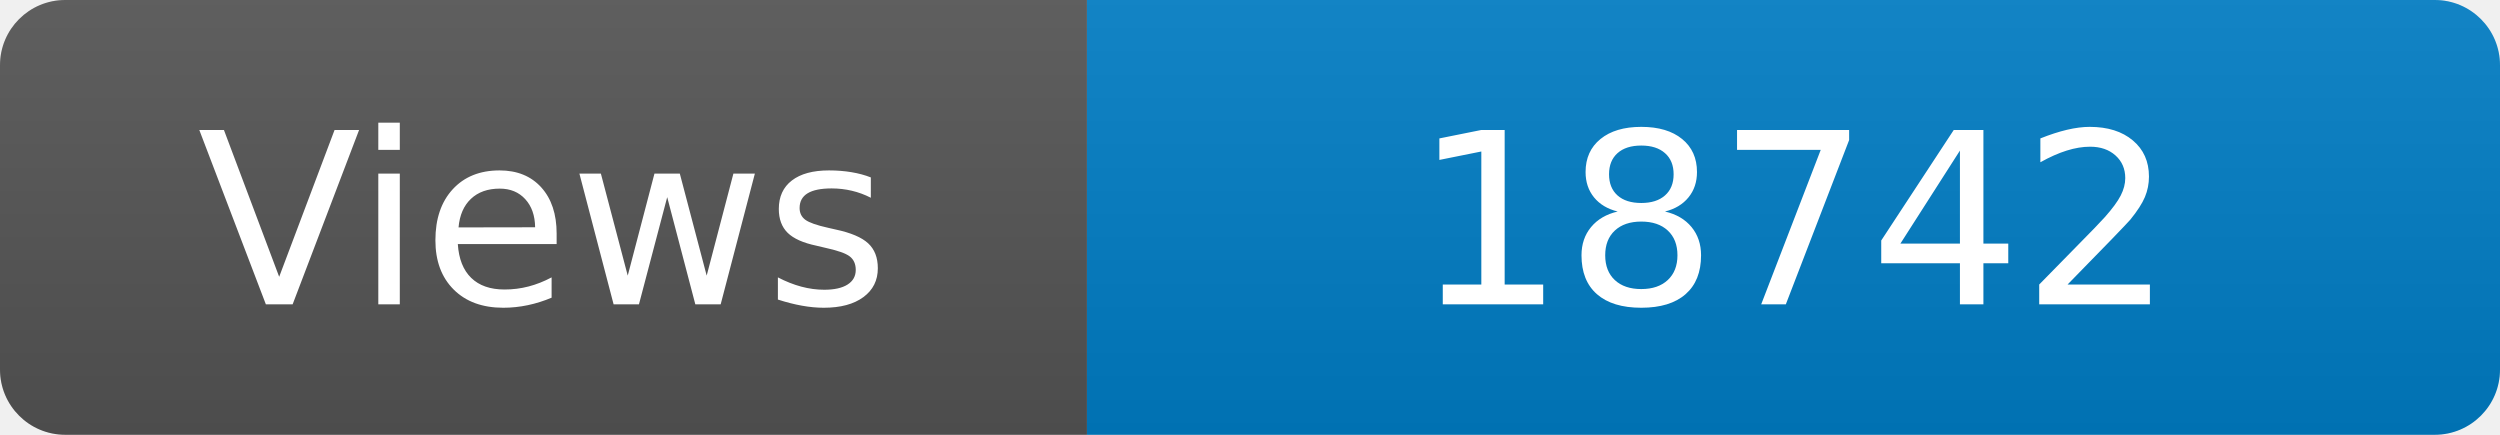
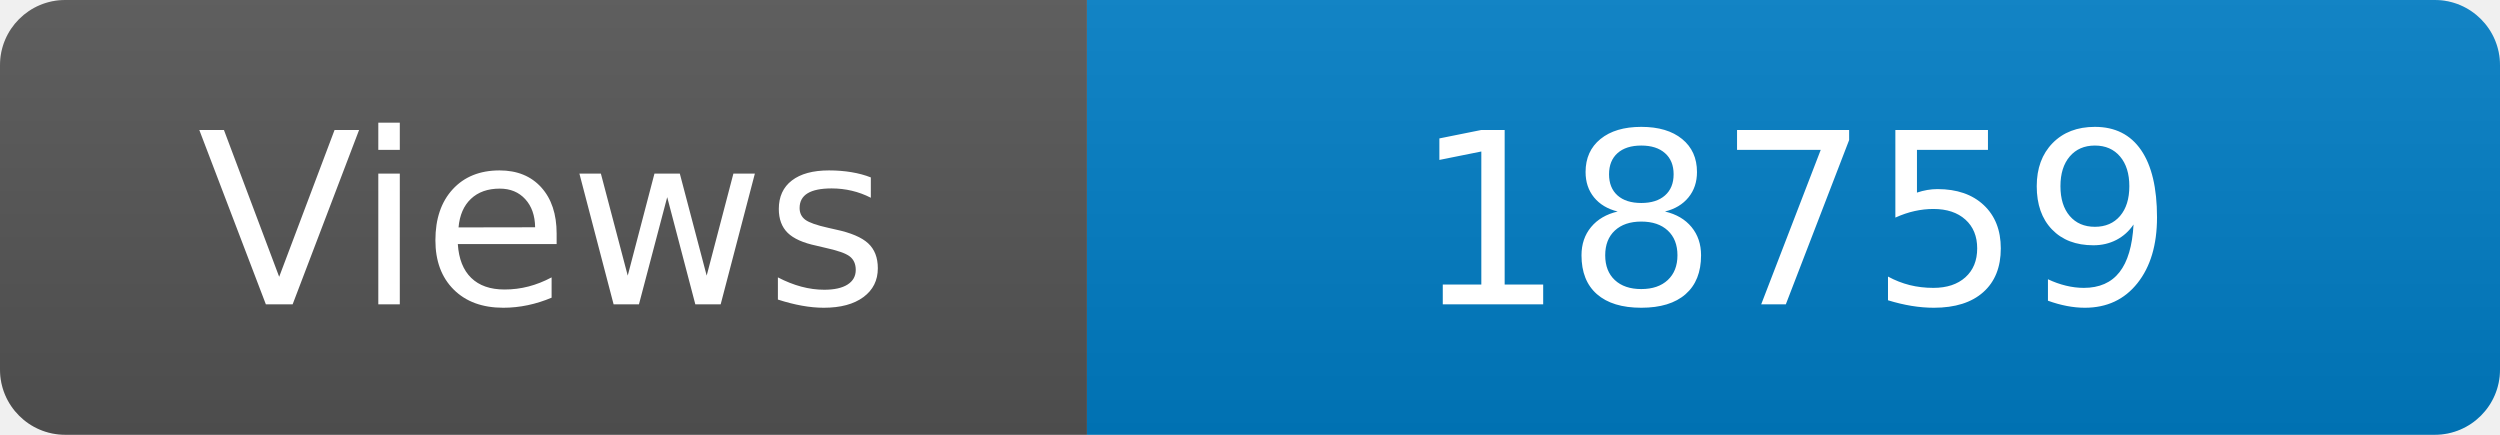
<svg xmlns="http://www.w3.org/2000/svg" width="115" height="20" role="img" aria-label="Maintained?: yes">
  <linearGradient id="s" x2="0" y2="100%">
    <stop offset="0" stop-color="#bbb" stop-opacity=".1" />
    <stop offset="1" stop-opacity=".1" />
  </linearGradient>
  <clipPath id="r">
    <rect width="115" height="20" rx="3" fill="#fff" />
  </clipPath>
  <g clip-path="url(#r)">
    <rect width="50" height="20" fill="#555" />
    <rect x="50" width="160" height="20" fill="#007ec6" />
    <rect width="115" height="20" fill="url(#s)" />
  </g>
  <g fill="#fff" text-anchor="middle" font-family="Verdana,Geneva,DejaVu Sans,sans-serif" font-size="110">
    <text x="250" y="140" transform="scale(.1)" fill="#fff">Views</text>
-     <text x="825" y="140" transform="scale(.1)" fill="#fff">18742</text>
+     <text x="825" y="140" transform="scale(.1)" fill="#fff">18759</text>
  </g>
</svg>
